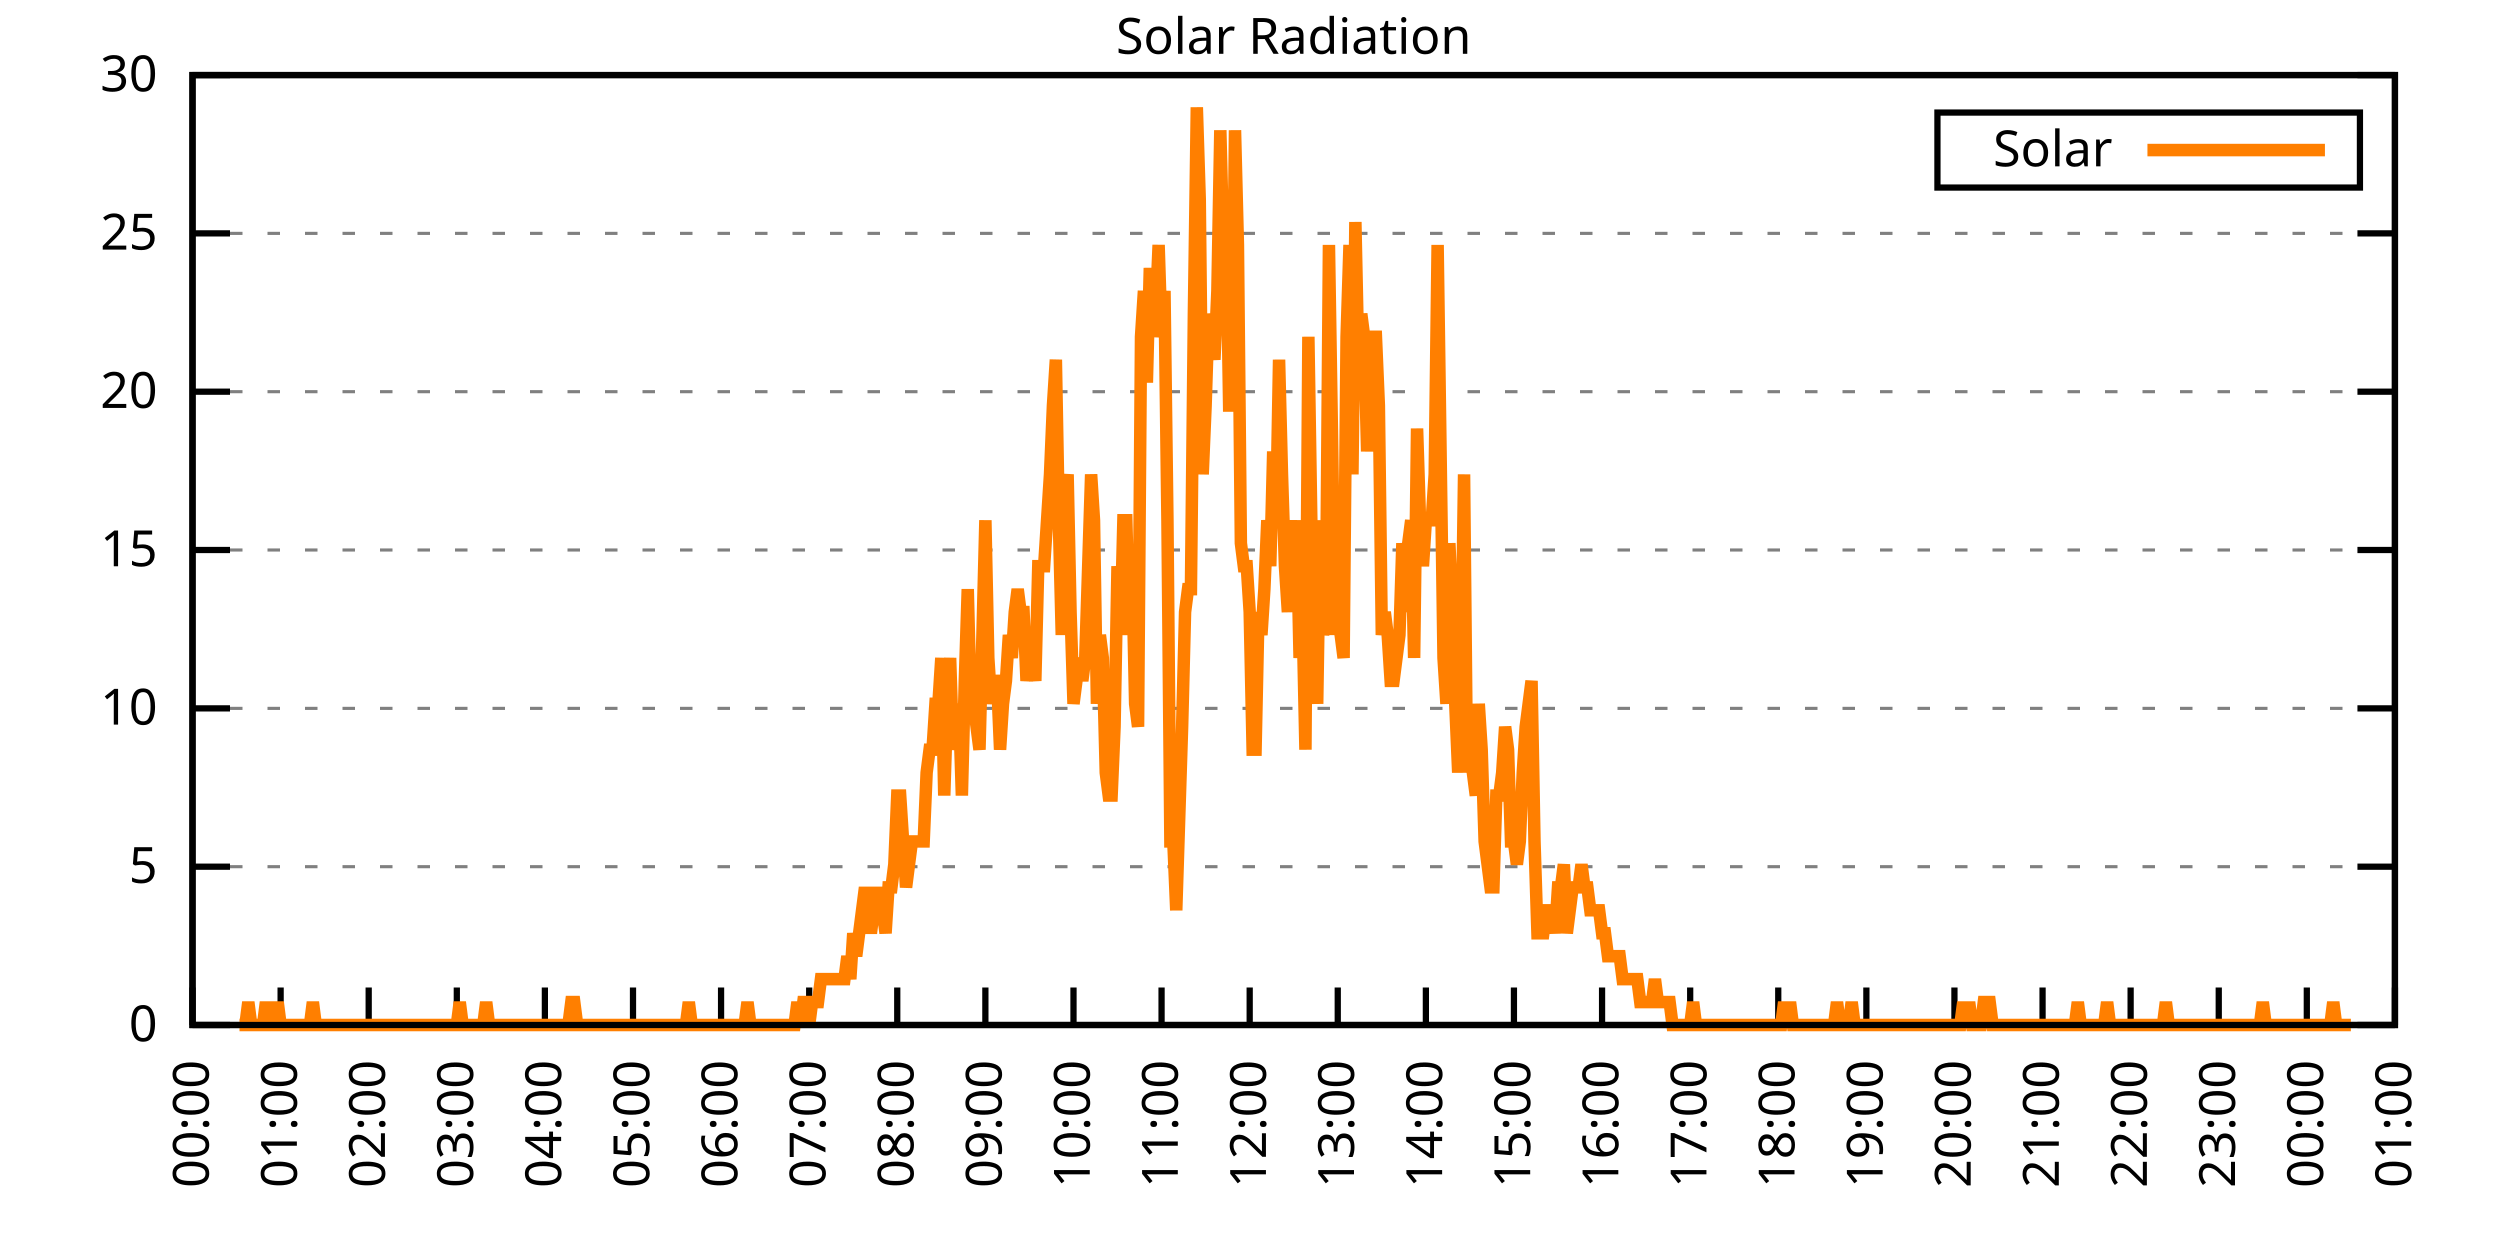
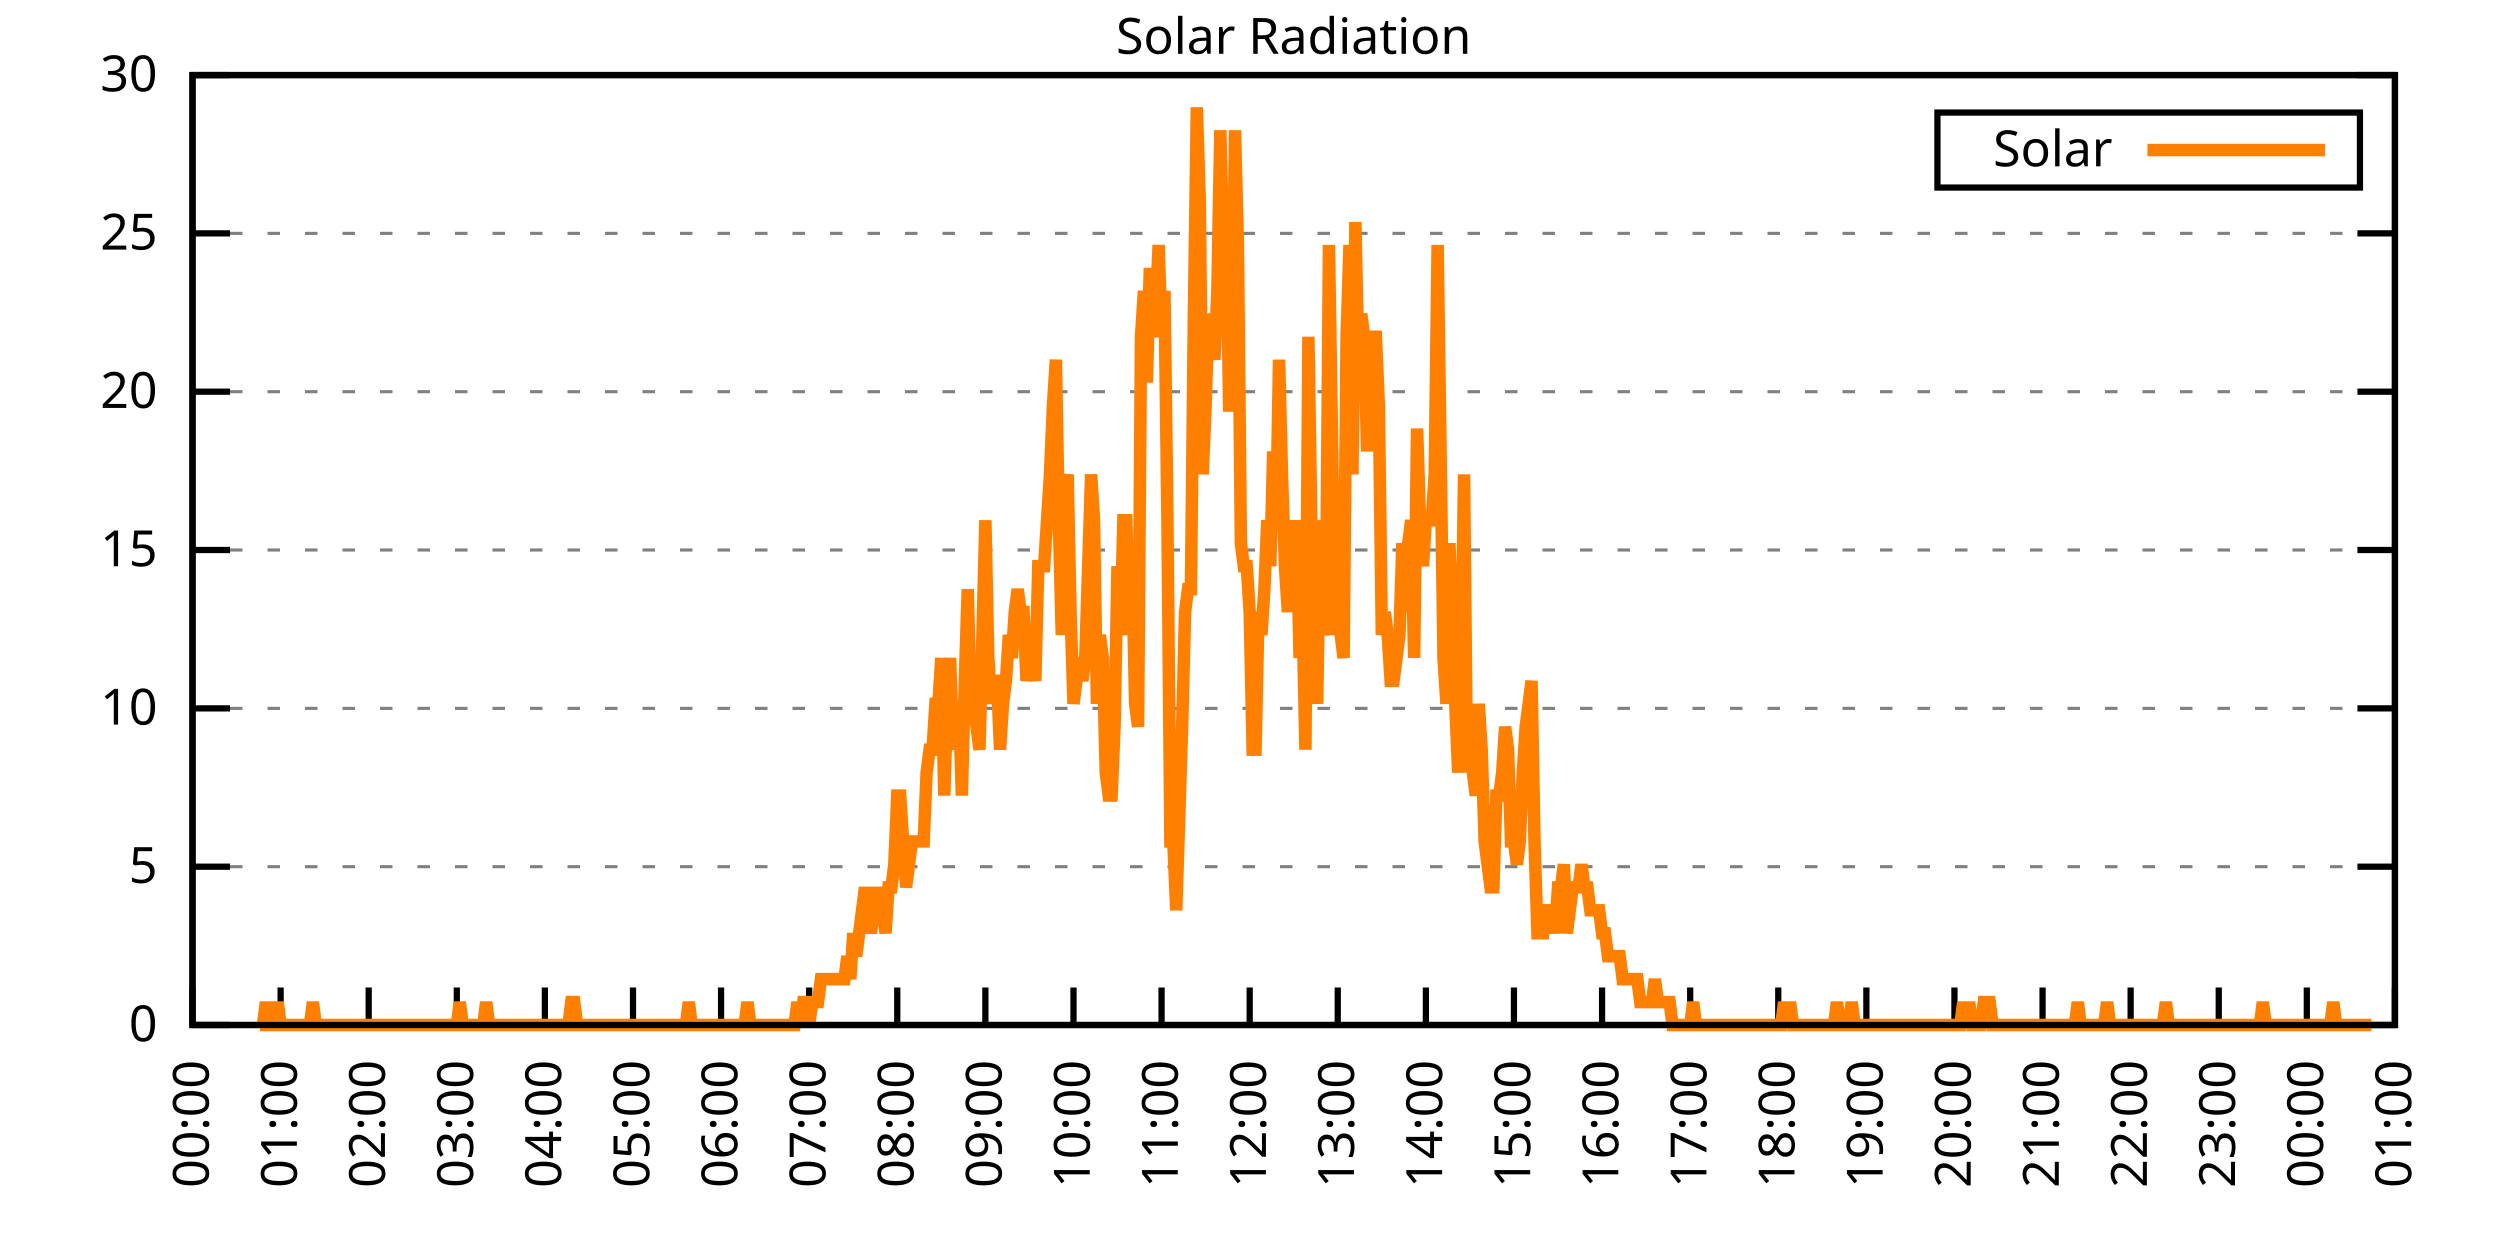
<svg xmlns="http://www.w3.org/2000/svg" xmlns:xlink="http://www.w3.org/1999/xlink" width="400" height="200" viewBox="0 0 400 200">
  <g id="gnuplot_canvas">
    <rect x="0" y="0" width="400" height="200" fill="none" />
    <defs>
      <circle id="gpDot" r="0.5" stroke-width="0.5" stroke="currentColor" />
      <path id="gpPt0" stroke-width="0.333" stroke="currentColor" d="M-1,0 h2 M0,-1 v2" />
      <path id="gpPt1" stroke-width="0.333" stroke="currentColor" d="M-1,-1 L1,1 M1,-1 L-1,1" />
      <path id="gpPt2" stroke-width="0.333" stroke="currentColor" d="M-1,0 L1,0 M0,-1 L0,1 M-1,-1 L1,1 M-1,1 L1,-1" />
      <rect id="gpPt3" stroke-width="0.333" stroke="currentColor" x="-1" y="-1" width="2" height="2" />
      <rect id="gpPt4" stroke-width="0.333" stroke="currentColor" fill="currentColor" x="-1" y="-1" width="2" height="2" />
      <circle id="gpPt5" stroke-width="0.333" stroke="currentColor" cx="0" cy="0" r="1" />
      <use xlink:href="#gpPt5" id="gpPt6" fill="currentColor" stroke="none" />
      <path id="gpPt7" stroke-width="0.333" stroke="currentColor" d="M0,-1.33 L-1.33,0.67 L1.33,0.67 z" />
      <use xlink:href="#gpPt7" id="gpPt8" fill="currentColor" stroke="none" />
      <use xlink:href="#gpPt7" id="gpPt9" stroke="currentColor" transform="rotate(180)" />
      <use xlink:href="#gpPt9" id="gpPt10" fill="currentColor" stroke="none" />
      <use xlink:href="#gpPt3" id="gpPt11" stroke="currentColor" transform="rotate(45)" />
      <use xlink:href="#gpPt11" id="gpPt12" fill="currentColor" stroke="none" />
      <path id="gpPt13" stroke-width="0.333" stroke="currentColor" d="M0,1.330 L1.265,0.411 L0.782,-1.067 L-0.782,-1.076 L-1.265,0.411 z" />
      <use xlink:href="#gpPt13" id="gpPt14" fill="currentColor" stroke="none" />
      <filter id="textbox" filterUnits="objectBoundingBox" x="0" y="0" height="1" width="1">
        <feFlood flood-color="white" flood-opacity="1" result="bgnd" />
        <feComposite in="SourceGraphic" in2="bgnd" operator="atop" />
      </filter>
      <filter id="greybox" filterUnits="objectBoundingBox" x="0" y="0" height="1" width="1">
        <feFlood flood-color="lightgrey" flood-opacity="1" result="grey" />
        <feComposite in="SourceGraphic" in2="grey" operator="atop" />
      </filter>
    </defs>
    <g fill="none" color="white" stroke="currentColor" stroke-width="1.00" stroke-linecap="butt" stroke-linejoin="miter">
</g>
    <g fill="none" color="black" stroke="currentColor" stroke-width="1.00" stroke-linecap="butt" stroke-linejoin="miter">
      <g stroke="none" shape-rendering="crispEdges">
        <polygon fill="rgb(255, 255, 255)" points="30.80,164.00 383.18,164.00 383.18,12.02 30.80,12.02 " />
      </g>
    </g>
    <g fill="none" color="black" stroke="currentColor" stroke-width="1.00" stroke-linecap="butt" stroke-linejoin="miter">
</g>
    <g fill="none" color="black" stroke="black" stroke-width="0.50" stroke-linecap="butt" stroke-linejoin="miter">
</g>
    <g fill="none" color="gray" stroke="currentColor" stroke-width="0.50" stroke-linecap="butt" stroke-linejoin="miter">
      <path stroke="gray" stroke-dasharray="2,4" class="gridline" d="M30.80,164.00 L383.19,164.00  " />
    </g>
    <g fill="none" color="gray" stroke="gray" stroke-width="1.00" stroke-linecap="butt" stroke-linejoin="miter">
</g>
    <g fill="none" color="black" stroke="currentColor" stroke-width="1.00" stroke-linecap="butt" stroke-linejoin="miter">
      <path stroke="black" d="M30.80,164.00 L36.80,164.00 M383.19,164.00 L377.19,164.00  " />
      <g transform="translate(25.20,166.60)" stroke="none" fill="black" font-family="Sans" font-size="8.00" text-anchor="end">
        <text>
          <tspan font-family="Sans"> 0</tspan>
        </text>
      </g>
    </g>
    <g fill="none" color="black" stroke="currentColor" stroke-width="1.00" stroke-linecap="butt" stroke-linejoin="miter">
</g>
    <g fill="none" color="black" stroke="black" stroke-width="0.50" stroke-linecap="butt" stroke-linejoin="miter">
</g>
    <g fill="none" color="gray" stroke="currentColor" stroke-width="0.50" stroke-linecap="butt" stroke-linejoin="miter">
      <path stroke="gray" stroke-dasharray="2,4" class="gridline" d="M30.80,138.67 L383.19,138.67  " />
    </g>
    <g fill="none" color="gray" stroke="gray" stroke-width="1.00" stroke-linecap="butt" stroke-linejoin="miter">
</g>
    <g fill="none" color="black" stroke="currentColor" stroke-width="1.00" stroke-linecap="butt" stroke-linejoin="miter">
      <path stroke="black" d="M30.80,138.67 L36.80,138.67 M383.19,138.67 L377.19,138.67  " />
      <g transform="translate(25.20,141.27)" stroke="none" fill="black" font-family="Sans" font-size="8.00" text-anchor="end">
        <text>
          <tspan font-family="Sans"> 5</tspan>
        </text>
      </g>
    </g>
    <g fill="none" color="black" stroke="currentColor" stroke-width="1.00" stroke-linecap="butt" stroke-linejoin="miter">
</g>
    <g fill="none" color="black" stroke="black" stroke-width="0.50" stroke-linecap="butt" stroke-linejoin="miter">
</g>
    <g fill="none" color="gray" stroke="currentColor" stroke-width="0.50" stroke-linecap="butt" stroke-linejoin="miter">
      <path stroke="gray" stroke-dasharray="2,4" class="gridline" d="M30.80,113.34 L383.19,113.34  " />
    </g>
    <g fill="none" color="gray" stroke="gray" stroke-width="1.00" stroke-linecap="butt" stroke-linejoin="miter">
</g>
    <g fill="none" color="black" stroke="currentColor" stroke-width="1.00" stroke-linecap="butt" stroke-linejoin="miter">
      <path stroke="black" d="M30.80,113.34 L36.80,113.34 M383.19,113.34 L377.19,113.34  " />
      <g transform="translate(25.20,115.94)" stroke="none" fill="black" font-family="Sans" font-size="8.00" text-anchor="end">
        <text>
          <tspan font-family="Sans"> 10</tspan>
        </text>
      </g>
    </g>
    <g fill="none" color="black" stroke="currentColor" stroke-width="1.00" stroke-linecap="butt" stroke-linejoin="miter">
</g>
    <g fill="none" color="black" stroke="black" stroke-width="0.50" stroke-linecap="butt" stroke-linejoin="miter">
</g>
    <g fill="none" color="gray" stroke="currentColor" stroke-width="0.50" stroke-linecap="butt" stroke-linejoin="miter">
      <path stroke="gray" stroke-dasharray="2,4" class="gridline" d="M30.80,88.00 L383.19,88.00  " />
    </g>
    <g fill="none" color="gray" stroke="gray" stroke-width="1.00" stroke-linecap="butt" stroke-linejoin="miter">
</g>
    <g fill="none" color="black" stroke="currentColor" stroke-width="1.00" stroke-linecap="butt" stroke-linejoin="miter">
      <path stroke="black" d="M30.80,88.00 L36.80,88.00 M383.19,88.00 L377.19,88.00  " />
      <g transform="translate(25.20,90.60)" stroke="none" fill="black" font-family="Sans" font-size="8.00" text-anchor="end">
        <text>
          <tspan font-family="Sans"> 15</tspan>
        </text>
      </g>
    </g>
    <g fill="none" color="black" stroke="currentColor" stroke-width="1.00" stroke-linecap="butt" stroke-linejoin="miter">
</g>
    <g fill="none" color="black" stroke="black" stroke-width="0.50" stroke-linecap="butt" stroke-linejoin="miter">
</g>
    <g fill="none" color="gray" stroke="currentColor" stroke-width="0.50" stroke-linecap="butt" stroke-linejoin="miter">
      <path stroke="gray" stroke-dasharray="2,4" class="gridline" d="M30.80,62.67 L383.19,62.67  " />
    </g>
    <g fill="none" color="gray" stroke="gray" stroke-width="1.00" stroke-linecap="butt" stroke-linejoin="miter">
</g>
    <g fill="none" color="black" stroke="currentColor" stroke-width="1.00" stroke-linecap="butt" stroke-linejoin="miter">
      <path stroke="black" d="M30.80,62.67 L36.80,62.67 M383.19,62.67 L377.19,62.67  " />
      <g transform="translate(25.20,65.27)" stroke="none" fill="black" font-family="Sans" font-size="8.00" text-anchor="end">
        <text>
          <tspan font-family="Sans"> 20</tspan>
        </text>
      </g>
    </g>
    <g fill="none" color="black" stroke="currentColor" stroke-width="1.00" stroke-linecap="butt" stroke-linejoin="miter">
</g>
    <g fill="none" color="black" stroke="black" stroke-width="0.50" stroke-linecap="butt" stroke-linejoin="miter">
</g>
    <g fill="none" color="gray" stroke="currentColor" stroke-width="0.50" stroke-linecap="butt" stroke-linejoin="miter">
      <path stroke="gray" stroke-dasharray="2,4" class="gridline" d="M30.80,37.34 L383.19,37.34  " />
    </g>
    <g fill="none" color="gray" stroke="gray" stroke-width="1.00" stroke-linecap="butt" stroke-linejoin="miter">
</g>
    <g fill="none" color="black" stroke="currentColor" stroke-width="1.00" stroke-linecap="butt" stroke-linejoin="miter">
      <path stroke="black" d="M30.80,37.34 L36.80,37.34 M383.19,37.34 L377.19,37.34  " />
      <g transform="translate(25.20,39.94)" stroke="none" fill="black" font-family="Sans" font-size="8.00" text-anchor="end">
        <text>
          <tspan font-family="Sans"> 25</tspan>
        </text>
      </g>
    </g>
    <g fill="none" color="black" stroke="currentColor" stroke-width="1.00" stroke-linecap="butt" stroke-linejoin="miter">
</g>
    <g fill="none" color="black" stroke="black" stroke-width="0.50" stroke-linecap="butt" stroke-linejoin="miter">
</g>
    <g fill="none" color="gray" stroke="currentColor" stroke-width="0.50" stroke-linecap="butt" stroke-linejoin="miter">
      <path stroke="gray" stroke-dasharray="2,4" class="gridline" d="M30.80,12.01 L383.19,12.01  " />
    </g>
    <g fill="none" color="gray" stroke="gray" stroke-width="1.00" stroke-linecap="butt" stroke-linejoin="miter">
</g>
    <g fill="none" color="black" stroke="currentColor" stroke-width="1.00" stroke-linecap="butt" stroke-linejoin="miter">
      <path stroke="black" d="M30.80,12.01 L36.80,12.01 M383.19,12.01 L377.19,12.01  " />
      <g transform="translate(25.20,14.61)" stroke="none" fill="black" font-family="Sans" font-size="8.00" text-anchor="end">
        <text>
          <tspan font-family="Sans"> 30</tspan>
        </text>
      </g>
    </g>
    <g fill="none" color="black" stroke="currentColor" stroke-width="1.00" stroke-linecap="butt" stroke-linejoin="miter">
      <path stroke="black" d="M30.80,164.00 L30.80,158.00  " />
      <g transform="translate(33.40,169.60) rotate(270.00)" stroke="none" fill="black" font-family="Sans" font-size="8.00" text-anchor="end">
        <text>
          <tspan font-family="Sans">00:00</tspan>
        </text>
      </g>
    </g>
    <g fill="none" color="black" stroke="currentColor" stroke-width="1.00" stroke-linecap="butt" stroke-linejoin="miter">
      <path stroke="black" d="M44.90,164.00 L44.90,158.00  " />
      <g transform="translate(47.50,169.60) rotate(270.00)" stroke="none" fill="black" font-family="Sans" font-size="8.00" text-anchor="end">
        <text>
          <tspan font-family="Sans">01:00</tspan>
        </text>
      </g>
    </g>
    <g fill="none" color="black" stroke="currentColor" stroke-width="1.00" stroke-linecap="butt" stroke-linejoin="miter">
      <path stroke="black" d="M58.99,164.00 L58.99,158.00  " />
      <g transform="translate(61.59,169.60) rotate(270.00)" stroke="none" fill="black" font-family="Sans" font-size="8.00" text-anchor="end">
        <text>
          <tspan font-family="Sans">02:00</tspan>
        </text>
      </g>
    </g>
    <g fill="none" color="black" stroke="currentColor" stroke-width="1.00" stroke-linecap="butt" stroke-linejoin="miter">
      <path stroke="black" d="M73.09,164.00 L73.09,158.00  " />
      <g transform="translate(75.69,169.60) rotate(270.00)" stroke="none" fill="black" font-family="Sans" font-size="8.00" text-anchor="end">
        <text>
          <tspan font-family="Sans">03:00</tspan>
        </text>
      </g>
    </g>
    <g fill="none" color="black" stroke="currentColor" stroke-width="1.00" stroke-linecap="butt" stroke-linejoin="miter">
      <path stroke="black" d="M87.18,164.00 L87.18,158.00  " />
      <g transform="translate(89.78,169.60) rotate(270.00)" stroke="none" fill="black" font-family="Sans" font-size="8.00" text-anchor="end">
        <text>
          <tspan font-family="Sans">04:00</tspan>
        </text>
      </g>
    </g>
    <g fill="none" color="black" stroke="currentColor" stroke-width="1.00" stroke-linecap="butt" stroke-linejoin="miter">
      <path stroke="black" d="M101.28,164.00 L101.28,158.00  " />
      <g transform="translate(103.88,169.60) rotate(270.00)" stroke="none" fill="black" font-family="Sans" font-size="8.00" text-anchor="end">
        <text>
          <tspan font-family="Sans">05:00</tspan>
        </text>
      </g>
    </g>
    <g fill="none" color="black" stroke="currentColor" stroke-width="1.00" stroke-linecap="butt" stroke-linejoin="miter">
      <path stroke="black" d="M115.37,164.00 L115.37,158.00  " />
      <g transform="translate(117.97,169.60) rotate(270.00)" stroke="none" fill="black" font-family="Sans" font-size="8.00" text-anchor="end">
        <text>
          <tspan font-family="Sans">06:00</tspan>
        </text>
      </g>
    </g>
    <g fill="none" color="black" stroke="currentColor" stroke-width="1.00" stroke-linecap="butt" stroke-linejoin="miter">
      <path stroke="black" d="M129.47,164.00 L129.47,158.00  " />
      <g transform="translate(132.07,169.60) rotate(270.00)" stroke="none" fill="black" font-family="Sans" font-size="8.00" text-anchor="end">
        <text>
          <tspan font-family="Sans">07:00</tspan>
        </text>
      </g>
    </g>
    <g fill="none" color="black" stroke="currentColor" stroke-width="1.00" stroke-linecap="butt" stroke-linejoin="miter">
      <path stroke="black" d="M143.56,164.00 L143.56,158.00  " />
      <g transform="translate(146.16,169.60) rotate(270.00)" stroke="none" fill="black" font-family="Sans" font-size="8.00" text-anchor="end">
        <text>
          <tspan font-family="Sans">08:00</tspan>
        </text>
      </g>
    </g>
    <g fill="none" color="black" stroke="currentColor" stroke-width="1.00" stroke-linecap="butt" stroke-linejoin="miter">
      <path stroke="black" d="M157.66,164.00 L157.66,158.00  " />
      <g transform="translate(160.26,169.60) rotate(270.00)" stroke="none" fill="black" font-family="Sans" font-size="8.00" text-anchor="end">
        <text>
          <tspan font-family="Sans">09:00</tspan>
        </text>
      </g>
    </g>
    <g fill="none" color="black" stroke="currentColor" stroke-width="1.00" stroke-linecap="butt" stroke-linejoin="miter">
      <path stroke="black" d="M171.76,164.00 L171.76,158.00  " />
      <g transform="translate(174.36,169.60) rotate(270.00)" stroke="none" fill="black" font-family="Sans" font-size="8.00" text-anchor="end">
        <text>
          <tspan font-family="Sans">10:00</tspan>
        </text>
      </g>
    </g>
    <g fill="none" color="black" stroke="currentColor" stroke-width="1.00" stroke-linecap="butt" stroke-linejoin="miter">
      <path stroke="black" d="M185.85,164.00 L185.85,158.00  " />
      <g transform="translate(188.45,169.60) rotate(270.00)" stroke="none" fill="black" font-family="Sans" font-size="8.00" text-anchor="end">
        <text>
          <tspan font-family="Sans">11:00</tspan>
        </text>
      </g>
    </g>
    <g fill="none" color="black" stroke="currentColor" stroke-width="1.00" stroke-linecap="butt" stroke-linejoin="miter">
      <path stroke="black" d="M199.95,164.00 L199.95,158.00  " />
      <g transform="translate(202.55,169.60) rotate(270.00)" stroke="none" fill="black" font-family="Sans" font-size="8.00" text-anchor="end">
        <text>
          <tspan font-family="Sans">12:00</tspan>
        </text>
      </g>
    </g>
    <g fill="none" color="black" stroke="currentColor" stroke-width="1.00" stroke-linecap="butt" stroke-linejoin="miter">
      <path stroke="black" d="M214.04,164.00 L214.04,158.00  " />
      <g transform="translate(216.64,169.60) rotate(270.00)" stroke="none" fill="black" font-family="Sans" font-size="8.00" text-anchor="end">
        <text>
          <tspan font-family="Sans">13:00</tspan>
        </text>
      </g>
    </g>
    <g fill="none" color="black" stroke="currentColor" stroke-width="1.00" stroke-linecap="butt" stroke-linejoin="miter">
      <path stroke="black" d="M228.14,164.00 L228.14,158.00  " />
      <g transform="translate(230.74,169.60) rotate(270.00)" stroke="none" fill="black" font-family="Sans" font-size="8.00" text-anchor="end">
        <text>
          <tspan font-family="Sans">14:00</tspan>
        </text>
      </g>
    </g>
    <g fill="none" color="black" stroke="currentColor" stroke-width="1.00" stroke-linecap="butt" stroke-linejoin="miter">
      <path stroke="black" d="M242.23,164.00 L242.23,158.00  " />
      <g transform="translate(244.83,169.60) rotate(270.00)" stroke="none" fill="black" font-family="Sans" font-size="8.00" text-anchor="end">
        <text>
          <tspan font-family="Sans">15:00</tspan>
        </text>
      </g>
    </g>
    <g fill="none" color="black" stroke="currentColor" stroke-width="1.00" stroke-linecap="butt" stroke-linejoin="miter">
      <path stroke="black" d="M256.33,164.00 L256.33,158.00  " />
      <g transform="translate(258.93,169.60) rotate(270.00)" stroke="none" fill="black" font-family="Sans" font-size="8.00" text-anchor="end">
        <text>
          <tspan font-family="Sans">16:00</tspan>
        </text>
      </g>
    </g>
    <g fill="none" color="black" stroke="currentColor" stroke-width="1.00" stroke-linecap="butt" stroke-linejoin="miter">
      <path stroke="black" d="M270.43,164.00 L270.43,158.00  " />
      <g transform="translate(273.03,169.60) rotate(270.00)" stroke="none" fill="black" font-family="Sans" font-size="8.00" text-anchor="end">
        <text>
          <tspan font-family="Sans">17:00</tspan>
        </text>
      </g>
    </g>
    <g fill="none" color="black" stroke="currentColor" stroke-width="1.00" stroke-linecap="butt" stroke-linejoin="miter">
      <path stroke="black" d="M284.52,164.00 L284.52,158.00  " />
      <g transform="translate(287.12,169.60) rotate(270.00)" stroke="none" fill="black" font-family="Sans" font-size="8.00" text-anchor="end">
        <text>
          <tspan font-family="Sans">18:00</tspan>
        </text>
      </g>
    </g>
    <g fill="none" color="black" stroke="currentColor" stroke-width="1.00" stroke-linecap="butt" stroke-linejoin="miter">
      <path stroke="black" d="M298.62,164.00 L298.62,158.00  " />
      <g transform="translate(301.22,169.60) rotate(270.00)" stroke="none" fill="black" font-family="Sans" font-size="8.00" text-anchor="end">
        <text>
          <tspan font-family="Sans">19:00</tspan>
        </text>
      </g>
    </g>
    <g fill="none" color="black" stroke="currentColor" stroke-width="1.00" stroke-linecap="butt" stroke-linejoin="miter">
      <path stroke="black" d="M312.71,164.00 L312.71,158.00  " />
      <g transform="translate(315.31,169.60) rotate(270.00)" stroke="none" fill="black" font-family="Sans" font-size="8.00" text-anchor="end">
        <text>
          <tspan font-family="Sans">20:00</tspan>
        </text>
      </g>
    </g>
    <g fill="none" color="black" stroke="currentColor" stroke-width="1.00" stroke-linecap="butt" stroke-linejoin="miter">
      <path stroke="black" d="M326.81,164.00 L326.81,158.00  " />
      <g transform="translate(329.41,169.60) rotate(270.00)" stroke="none" fill="black" font-family="Sans" font-size="8.00" text-anchor="end">
        <text>
          <tspan font-family="Sans">21:00</tspan>
        </text>
      </g>
    </g>
    <g fill="none" color="black" stroke="currentColor" stroke-width="1.00" stroke-linecap="butt" stroke-linejoin="miter">
      <path stroke="black" d="M340.90,164.00 L340.90,158.00  " />
      <g transform="translate(343.50,169.60) rotate(270.00)" stroke="none" fill="black" font-family="Sans" font-size="8.00" text-anchor="end">
        <text>
          <tspan font-family="Sans">22:00</tspan>
        </text>
      </g>
    </g>
    <g fill="none" color="black" stroke="currentColor" stroke-width="1.00" stroke-linecap="butt" stroke-linejoin="miter">
      <path stroke="black" d="M355.00,164.00 L355.00,158.00  " />
      <g transform="translate(357.60,169.60) rotate(270.00)" stroke="none" fill="black" font-family="Sans" font-size="8.00" text-anchor="end">
        <text>
          <tspan font-family="Sans">23:00</tspan>
        </text>
      </g>
    </g>
    <g fill="none" color="black" stroke="currentColor" stroke-width="1.00" stroke-linecap="butt" stroke-linejoin="miter">
      <path stroke="black" d="M369.09,164.00 L369.09,158.00  " />
      <g transform="translate(371.69,169.60) rotate(270.00)" stroke="none" fill="black" font-family="Sans" font-size="8.00" text-anchor="end">
        <text>
          <tspan font-family="Sans">00:00</tspan>
        </text>
      </g>
    </g>
    <g fill="none" color="black" stroke="currentColor" stroke-width="1.00" stroke-linecap="butt" stroke-linejoin="miter">
      <path stroke="black" d="M383.19,164.00 L383.19,158.00  " />
      <g transform="translate(385.79,169.60) rotate(270.00)" stroke="none" fill="black" font-family="Sans" font-size="8.00" text-anchor="end">
        <text>
          <tspan font-family="Sans">01:00</tspan>
        </text>
      </g>
    </g>
    <g fill="none" color="black" stroke="currentColor" stroke-width="1.00" stroke-linecap="butt" stroke-linejoin="miter">
</g>
    <g fill="none" color="black" stroke="currentColor" stroke-width="1.00" stroke-linecap="butt" stroke-linejoin="miter">
      <path stroke="black" d="M30.80,12.01 L30.80,164.00 L383.19,164.00 L383.19,12.01 L30.80,12.01 Z  " />
    </g>
    <g fill="none" color="black" stroke="currentColor" stroke-width="1.00" stroke-linecap="butt" stroke-linejoin="miter">
</g>
    <g fill="none" color="black" stroke="currentColor" stroke-width="1.00" stroke-linecap="butt" stroke-linejoin="miter">
      <path stroke="black" d="M309.99,30.01 L309.99,18.01 L377.59,18.01 L377.59,30.01 L309.99,30.01 Z  " />
    </g>
    <g id="Solar_Radiation_plot_1">
      <g fill="none" color="white" stroke="black" stroke-width="2.00" stroke-linecap="butt" stroke-linejoin="miter">
</g>
      <g fill="none" color="black" stroke="currentColor" stroke-width="2.00" stroke-linecap="butt" stroke-linejoin="miter">
        <g transform="translate(337.99,26.61)" stroke="none" fill="black" font-family="Sans" font-size="8.00" text-anchor="end">
          <text>
            <tspan font-family="Sans">Solar</tspan>
          </text>
        </g>
      </g>
      <g fill="none" color="black" stroke="currentColor" stroke-width="2.00" stroke-linecap="butt" stroke-linejoin="miter">
-         <path stroke="rgb(255, 127,   0)" d="M343.59,24.01 L371.99,24.01 M38.32,164.00 L38.79,164.00 L39.26,164.00 L39.73,160.33 L40.20,164.00 L40.67,164.00   L41.14,164.00 L41.61,164.00 L42.08,164.00 L42.55,160.33 L43.02,164.00 L43.49,164.00 L43.96,164.00 L44.43,160.33   L44.90,164.00 L45.37,164.00 L45.84,164.00 L46.31,164.00 L46.78,164.00 L47.24,164.00 L47.71,164.00 L48.18,164.00   L48.65,164.00 L49.12,164.00 L49.59,164.00 L50.06,160.33 L50.53,164.00 L51.00,164.00 L51.47,164.00 L51.94,164.00   L52.41,164.00 L52.88,164.00 L53.35,164.00 L53.82,164.00 L54.29,164.00 L54.76,164.00 L55.23,164.00 L55.70,164.00   L56.17,164.00 L56.64,164.00 L57.11,164.00 L57.58,164.00 L58.05,164.00 L58.52,164.00 L58.99,164.00 L59.46,164.00   L59.93,164.00 L60.40,164.00 L60.87,164.00 L61.34,164.00 L61.81,164.00 L62.28,164.00 L62.75,164.00 L63.22,164.00   L63.69,164.00 L64.16,164.00 L64.63,164.00 L65.10,164.00 L65.57,164.00 L66.04,164.00 L66.51,164.00 L66.98,164.00   L67.45,164.00 L67.92,164.00 L68.39,164.00 L68.86,164.00 L69.33,164.00 L69.80,164.00 L70.27,164.00 L70.74,164.00   L71.21,164.00 L71.68,164.00 L72.15,164.00 L72.62,164.00 L73.09,164.00 L73.56,160.33 L74.03,164.00 L74.50,164.00   L74.97,164.00 L75.44,164.00 L75.91,164.00 L76.38,164.00 L76.85,164.00 L77.32,164.00 L77.79,160.33 L78.26,164.00   L78.73,164.00 L79.19,164.00 L79.66,164.00 L80.13,164.00 L80.60,164.00 L81.07,164.00 L81.54,164.00 L82.01,164.00   L82.48,164.00 L82.95,164.00 L83.42,164.00 L83.89,164.00 L84.36,164.00 L84.83,164.00 L85.30,164.00 L85.77,164.00   L86.24,164.00 L86.71,164.00 L87.18,164.00 L87.65,164.00 L88.12,164.00 L88.59,164.00 L89.06,164.00 L89.53,164.00   L90.00,164.00 L90.47,164.00 L90.94,164.00 L91.41,160.33 L91.88,160.33 L92.35,164.00 L92.82,164.00 L93.29,164.00   L93.76,164.00 L94.23,164.00 L94.70,164.00 L95.17,164.00 L95.64,164.00 L96.11,164.00 L96.58,164.00 L97.05,164.00   L97.52,164.00 L97.99,164.00 L98.46,164.00 L98.93,164.00 L99.40,164.00 L99.87,164.00 L100.34,164.00 L100.81,164.00   L101.28,164.00 L101.75,164.00 L102.22,164.00 L102.69,164.00 L103.16,164.00 L103.63,164.00 L104.10,164.00 L104.57,164.00   L105.04,164.00 L105.51,164.00 L105.98,164.00 L106.45,164.00 L106.92,164.00 L107.39,164.00 L107.86,164.00 L108.33,164.00   L108.80,164.00 L109.27,164.00 L109.74,164.00 L110.21,160.33 L110.68,164.00 L111.14,164.00 L111.61,164.00 L112.08,164.00   L112.55,164.00 L113.02,164.00 L113.49,164.00 L113.96,164.00 L114.43,164.00 L114.90,164.00 L115.37,164.00 L115.84,164.00   L116.31,164.00 L116.78,164.00 L117.25,164.00 L117.72,164.00 L118.19,164.00 L118.66,164.00 L119.13,164.00 L119.60,160.33   L120.07,164.00 L120.54,164.00 L121.01,164.00 L121.48,164.00 L121.95,164.00 L122.42,164.00 L122.89,164.00 L123.36,164.00   L123.83,164.00 L124.30,164.00 L124.77,164.00 L125.24,164.00 L125.71,164.00 L126.18,164.00 L126.65,164.00 L127.12,164.00   L127.59,160.33 L128.06,164.00 L128.53,160.33 L129.00,160.33 L129.47,164.00 L129.94,160.33 L130.41,160.33 L130.88,160.33   L131.35,156.66 L131.82,156.66 L132.29,156.66 L132.76,156.66 L133.23,156.66 L133.70,156.66 L134.17,156.66 L134.64,156.66   L135.11,156.66 L135.58,152.99 L136.05,156.66 L136.52,149.32 L136.99,152.99 L137.46,149.32 L137.93,145.65 L138.40,141.98   L138.87,145.65 L139.34,149.32 L139.81,145.65 L140.28,141.98 L140.75,145.65 L141.22,145.65 L141.69,149.32 L142.16,141.98   L142.63,141.98 L143.09,138.30 L143.56,127.29 L144.03,127.29 L144.50,134.63 L144.97,141.98 L145.44,138.30 L145.91,134.63   L146.38,134.63 L146.85,134.63 L147.32,134.63 L147.79,134.63 L148.26,123.62 L148.73,119.95 L149.20,119.95 L149.67,112.61   L150.14,112.61 L150.61,105.27 L151.08,127.29 L151.55,112.61 L152.02,105.27 L152.49,119.95 L152.96,116.28 L153.43,112.61   L153.90,127.29 L154.37,108.94 L154.84,94.26 L155.31,112.61 L155.78,112.61 L156.25,116.28 L156.72,119.95 L157.19,101.60   L157.66,83.24 L158.13,105.27 L158.60,112.61 L159.07,108.94 L159.54,108.94 L160.01,119.95 L160.48,112.61 L160.95,108.94   L161.42,101.60 L161.89,105.27 L162.36,97.93 L162.83,94.26 L163.30,97.93 L163.77,97.93 L164.24,108.94 L164.71,105.27   L165.18,105.27 L165.65,108.94 L166.12,90.59 L166.59,90.59 L167.06,90.59 L167.53,83.24 L168.00,75.90 L168.47,64.89   L168.94,57.55 L169.41,83.24 L169.88,101.60 L170.35,79.57 L170.82,75.90 L171.29,97.93 L171.76,112.61 L172.23,108.94   L172.70,105.27 L173.17,108.94 L173.64,105.27 L174.11,90.59 L174.58,75.90 L175.04,83.24 L175.51,112.61 L175.98,101.60   L176.45,105.27 L176.92,123.62 L177.39,127.29 L177.86,127.29 L178.33,116.28 L178.80,90.59 L179.27,101.60 L179.74,83.24   L180.21,83.24 L180.68,101.60 L181.15,90.59 L181.62,112.61 L182.09,116.28 L182.56,53.88 L183.03,46.54 L183.50,61.22   L183.97,42.87 L184.44,53.88 L184.91,50.21 L185.38,39.19 L185.85,53.88 L186.32,46.54 L186.79,83.24 L187.26,134.63   L187.73,134.63 L188.20,145.65 L188.67,130.96 L189.14,116.28 L189.61,97.93 L190.08,94.26 L190.55,94.26 L191.02,50.21   L191.49,17.17 L191.96,31.85 L192.43,75.90 L192.90,64.89 L193.37,50.21 L193.84,53.88 L194.31,57.55 L194.78,46.54   L195.25,20.84 L195.72,39.19 L196.19,35.52 L196.66,64.89 L197.13,64.89 L197.60,20.84 L198.07,39.19 L198.54,86.91   L199.01,90.59 L199.48,90.59 L199.95,97.93 L200.42,119.95 L200.89,119.95 L201.36,97.93 L201.83,101.60 L202.30,94.26   L202.77,83.24 L203.24,90.59 L203.71,72.23 L204.18,83.24 L204.65,57.55 L205.12,75.90 L205.59,90.59 L206.06,97.93   L206.53,83.24 L207.00,94.26 L207.46,83.24 L207.93,105.27 L208.40,97.93 L208.87,119.95 L209.34,53.88 L209.81,83.24   L210.28,101.60 L210.75,112.61 L211.22,83.24 L211.69,101.60 L212.16,97.93 L212.63,39.19 L213.10,68.56 L213.57,101.60   L214.04,90.59 L214.51,101.60 L214.98,105.27 L215.45,53.88 L215.92,39.19 L216.39,75.90 L216.86,35.52 L217.33,57.55   L217.80,50.21 L218.27,53.88 L218.74,72.23 L219.21,61.22 L219.68,53.88 L220.15,53.88 L220.62,64.89 L221.09,101.60   L221.56,97.93 L222.03,101.60 L222.50,108.94 L222.97,108.94 L223.44,105.27 L223.91,101.60 L224.38,86.91 L224.85,97.93   L225.32,86.91 L225.79,83.24 L226.26,105.27 L226.73,68.56 L227.20,83.24 L227.67,90.59 L228.14,83.24 L228.61,83.24   L229.08,83.24 L229.55,75.90 L230.02,39.19 L230.49,72.23 L230.96,105.27 L231.43,112.61 L231.90,86.91 L232.37,97.93   L232.84,112.61 L233.31,123.62 L233.78,108.94 L234.25,75.90 L234.72,123.62 L235.19,116.28 L235.66,123.62 L236.13,127.29   L236.60,112.61 L237.07,119.95 L237.54,134.63 L238.01,138.30 L238.48,141.98 L238.95,141.98 L239.41,127.29 L239.88,127.29   L240.35,123.62 L240.82,116.28 L241.29,119.95 L241.76,134.63 L242.23,134.63 L242.70,138.30 L243.17,134.63 L243.64,123.62   L244.11,116.28 L244.58,112.61 L245.05,108.94 L245.52,134.63 L245.99,149.32 L246.46,149.32 L246.93,149.32 L247.40,145.65   L247.87,145.65 L248.34,145.65 L248.81,149.32 L249.28,141.98 L249.75,141.98 L250.22,138.30 L250.69,149.32 L251.16,145.65   L251.63,141.98 L252.10,141.98 L252.57,141.98 L253.04,138.30 L253.51,141.98 L253.98,141.98 L254.45,145.65 L254.92,145.65   L255.39,145.65 L255.86,145.65 L256.33,149.32 L256.80,149.32 L257.27,152.99 L257.74,152.99 L258.21,152.99 L258.68,152.99   L259.15,152.99 L259.62,156.66 L260.09,156.66 L260.56,156.66 L261.03,156.66 L261.50,156.66 L261.97,156.66 L262.44,160.33   L262.91,160.33 L263.38,160.33 L263.85,160.33 L264.32,160.33 L264.79,156.66 L265.26,160.33 L265.73,160.33 L266.20,160.33   L266.67,160.33 L267.14,160.33 L267.61,164.00 L268.08,164.00 L268.55,164.00 L269.02,164.00 L269.49,164.00 L269.96,164.00   L270.43,164.00 L270.90,160.33 L271.36,164.00 L271.83,164.00 L272.30,164.00 L272.77,164.00 L273.24,164.00 L273.71,164.00   L274.18,164.00 L274.65,164.00 L275.12,164.00 L275.59,164.00 L276.06,164.00 L276.53,164.00 L277.00,164.00 L277.47,164.00   L277.94,164.00 L278.41,164.00 L278.88,164.00 L279.35,164.00 L279.82,164.00 L280.29,164.00 L280.76,164.00 L281.23,164.00   L281.70,164.00 L282.17,164.00 L282.64,164.00 L283.11,164.00 L283.58,164.00 L284.05,164.00 L284.52,164.00 L284.99,164.00   L285.46,160.33 L285.93,164.00 L286.40,160.33 L286.87,164.00 L287.34,164.00 L287.81,164.00 L288.28,164.00 L288.75,164.00   L289.22,164.00 L289.69,164.00 L290.16,164.00 L290.63,164.00 L291.10,164.00 L291.57,164.00 L292.04,164.00 L292.51,164.00   L292.98,164.00 L293.45,164.00 L293.92,160.33 L294.39,164.00 L294.86,164.00 L295.33,164.00 L295.80,164.00 L296.27,160.33   L296.74,164.00 L297.21,164.00 L297.68,164.00 L298.15,164.00 L298.62,164.00 L299.09,164.00 L299.56,164.00 L300.03,164.00   L300.50,164.00 L300.97,164.00 L301.44,164.00 L301.91,164.00 L302.38,164.00 L302.85,164.00 L303.31,164.00 L303.78,164.00   L304.25,164.00 L304.72,164.00 L305.19,164.00 L305.66,164.00 L306.13,164.00 L306.60,164.00 L307.07,164.00 L307.54,164.00   L308.01,164.00 L308.48,164.00 L308.95,164.00 L309.42,164.00 L309.89,164.00 L310.36,164.00 L310.83,164.00 L311.30,164.00   L311.77,164.00 L312.24,164.00 L312.71,164.00 L313.18,164.00 L313.65,164.00 L314.12,160.33 L314.59,164.00 L315.06,160.33   L315.53,164.00 L316.00,164.00 L316.47,164.00 L316.94,164.00 L317.41,160.33 L317.88,160.33 L318.35,160.33 L318.82,164.00   L319.29,164.00 L319.76,164.00 L320.23,164.00 L320.70,164.00 L321.17,164.00 L321.64,164.00 L322.11,164.00 L322.58,164.00   L323.05,164.00 L323.52,164.00 L323.99,164.00 L324.46,164.00 L324.93,164.00 L325.40,164.00 L325.87,164.00 L326.34,164.00   L326.81,164.00 L327.28,164.00 L327.75,164.00 L328.22,164.00 L328.69,164.00 L329.16,164.00 L329.63,164.00 L330.10,164.00   L330.57,164.00 L331.04,164.00 L331.51,164.00 L331.98,164.00 L332.45,160.33 L332.92,164.00 L333.39,164.00 L333.86,164.00   L334.33,164.00 L334.80,164.00 L335.26,164.00 L335.73,164.00 L336.20,164.00 L336.67,164.00 L337.14,160.33 L337.61,164.00   L338.08,164.00 L338.55,164.00 L339.02,164.00 L339.49,164.00 L339.96,164.00 L340.43,164.00 L340.90,164.00 L341.37,164.00   L341.84,164.00 L342.31,164.00 L342.78,164.00 L343.25,164.00 L343.72,164.00 L344.19,164.00 L344.66,164.00 L345.13,164.00   L345.60,164.00 L346.07,164.00 L346.54,160.33 L347.01,164.00 L347.48,164.00 L347.95,164.00 L348.42,164.00 L348.89,164.00   L349.36,164.00 L349.83,164.00 L350.30,164.00 L350.77,164.00 L351.24,164.00 L351.71,164.00 L352.18,164.00 L352.65,164.00   L353.12,164.00 L353.59,164.00 L354.06,164.00 L354.53,164.00 L355.00,164.00 L355.47,164.00 L355.94,164.00 L356.41,164.00   L356.88,164.00 L357.35,164.00 L357.82,164.00 L358.29,164.00 L358.76,164.00 L359.23,164.00 L359.70,164.00 L360.17,164.00   L360.64,164.00 L361.11,164.00 L361.58,164.00 L362.05,160.33 L362.52,164.00 L362.99,164.00 L363.46,164.00 L363.93,164.00   L364.40,164.00 L364.87,164.00 L365.34,164.00 L365.81,164.00 L366.28,164.00 L366.75,164.00 L367.21,164.00 L367.68,164.00   L368.15,164.00 L368.62,164.00 L369.09,164.00 L369.56,164.00 L370.03,164.00 L370.50,164.00 L370.97,164.00 L371.44,164.00   L371.91,164.00 L372.38,164.00 L372.85,164.00 L373.32,160.33 L373.79,164.00 L374.26,164.00 L374.73,164.00 L375.20,164.00   L375.67,164.00 L376.14,164.00  " />
+         <path stroke="rgb(255, 127,   0)" d="M343.59,24.01 L371.99,24.01 M41.61,164.00 L42.08,164.00 L42.55,160.33 L43.02,164.00 L43.49,164.00 L43.96,164.00   L44.43,160.33 L44.90,164.00 L45.37,164.00 L45.84,164.00 L46.31,164.00 L46.78,164.00 L47.24,164.00 L47.71,164.00   L48.18,164.00 L48.65,164.00 L49.12,164.00 L49.59,164.00 L50.06,160.33 L50.53,164.00 L51.00,164.00 L51.47,164.00   L51.94,164.00 L52.41,164.00 L52.88,164.00 L53.35,164.00 L53.82,164.00 L54.29,164.00 L54.76,164.00 L55.23,164.00   L55.70,164.00 L56.17,164.00 L56.64,164.00 L57.11,164.00 L57.58,164.00 L58.05,164.00 L58.52,164.00 L58.99,164.00   L59.46,164.00 L59.93,164.00 L60.40,164.00 L60.87,164.00 L61.34,164.00 L61.81,164.00 L62.28,164.00 L62.75,164.00   L63.22,164.00 L63.69,164.00 L64.16,164.00 L64.63,164.00 L65.10,164.00 L65.57,164.00 L66.04,164.00 L66.51,164.00   L66.98,164.00 L67.45,164.00 L67.92,164.00 L68.39,164.00 L68.86,164.00 L69.33,164.00 L69.80,164.00 L70.27,164.00   L70.74,164.00 L71.21,164.00 L71.68,164.00 L72.15,164.00 L72.62,164.00 L73.09,164.00 L73.56,160.33 L74.03,164.00   L74.50,164.00 L74.97,164.00 L75.44,164.00 L75.91,164.00 L76.38,164.00 L76.85,164.00 L77.32,164.00 L77.79,160.33   L78.26,164.00 L78.73,164.00 L79.19,164.00 L79.66,164.00 L80.13,164.00 L80.60,164.00 L81.07,164.00 L81.54,164.00   L82.01,164.00 L82.48,164.00 L82.95,164.00 L83.42,164.00 L83.89,164.00 L84.36,164.00 L84.83,164.00 L85.30,164.00   L85.77,164.00 L86.24,164.00 L86.71,164.00 L87.18,164.00 L87.65,164.00 L88.12,164.00 L88.59,164.00 L89.06,164.00   L89.53,164.00 L90.00,164.00 L90.47,164.00 L90.94,164.00 L91.41,160.33 L91.88,160.33 L92.35,164.00 L92.82,164.00   L93.29,164.00 L93.76,164.00 L94.23,164.00 L94.70,164.00 L95.17,164.00 L95.64,164.00 L96.11,164.00 L96.58,164.00   L97.05,164.00 L97.52,164.00 L97.99,164.00 L98.46,164.00 L98.93,164.00 L99.40,164.00 L99.87,164.00 L100.34,164.00   L100.81,164.00 L101.28,164.00 L101.75,164.00 L102.22,164.00 L102.69,164.00 L103.16,164.00 L103.63,164.00 L104.10,164.00   L104.57,164.00 L105.04,164.00 L105.51,164.00 L105.98,164.00 L106.45,164.00 L106.92,164.00 L107.39,164.00 L107.86,164.00   L108.33,164.00 L108.80,164.00 L109.27,164.00 L109.74,164.00 L110.21,160.33 L110.68,164.00 L111.14,164.00 L111.61,164.00   L112.08,164.00 L112.55,164.00 L113.02,164.00 L113.49,164.00 L113.96,164.00 L114.43,164.00 L114.90,164.00 L115.37,164.00   L115.84,164.00 L116.31,164.00 L116.78,164.00 L117.25,164.00 L117.72,164.00 L118.19,164.00 L118.66,164.00 L119.13,164.00   L119.60,160.33 L120.07,164.00 L120.54,164.00 L121.01,164.00 L121.48,164.00 L121.95,164.00 L122.42,164.00 L122.89,164.00   L123.36,164.00 L123.83,164.00 L124.30,164.00 L124.77,164.00 L125.24,164.00 L125.71,164.00 L126.18,164.00 L126.65,164.00   L127.12,164.00 L127.59,160.33 L128.06,164.00 L128.53,160.33 L129.00,160.33 L129.47,164.00 L129.94,160.33 L130.41,160.33   L130.88,160.33 L131.35,156.66 L131.82,156.66 L132.29,156.66 L132.76,156.66 L133.23,156.66 L133.70,156.66 L134.17,156.66   L134.64,156.66 L135.11,156.66 L135.58,152.99 L136.05,156.66 L136.52,149.32 L136.99,152.99 L137.46,149.32 L137.93,145.65   L138.40,141.98 L138.87,145.65 L139.34,149.32 L139.81,145.65 L140.28,141.98 L140.75,145.65 L141.22,145.65 L141.69,149.32   L142.16,141.98 L142.63,141.98 L143.09,138.30 L143.56,127.29 L144.03,127.29 L144.50,134.63 L144.97,141.98 L145.44,138.30   L145.91,134.63 L146.38,134.63 L146.85,134.63 L147.32,134.63 L147.79,134.63 L148.26,123.62 L148.73,119.95 L149.20,119.95   L149.67,112.61 L150.14,112.61 L150.61,105.27 L151.08,127.29 L151.55,112.61 L152.02,105.27 L152.49,119.95 L152.96,116.28   L153.43,112.61 L153.90,127.29 L154.37,108.94 L154.84,94.26 L155.31,112.61 L155.78,112.61 L156.25,116.28 L156.72,119.95   L157.19,101.60 L157.66,83.24 L158.13,105.27 L158.60,112.61 L159.07,108.94 L159.54,108.94 L160.01,119.95 L160.48,112.61   L160.95,108.94 L161.42,101.60 L161.89,105.27 L162.36,97.93 L162.83,94.26 L163.30,97.93 L163.77,97.93 L164.24,108.94   L164.71,105.27 L165.18,105.27 L165.65,108.94 L166.12,90.59 L166.59,90.59 L167.06,90.59 L167.53,83.24 L168.00,75.90   L168.47,64.89 L168.94,57.55 L169.41,83.24 L169.88,101.60 L170.35,79.57 L170.82,75.90 L171.29,97.93 L171.76,112.61   L172.23,108.94 L172.70,105.27 L173.17,108.94 L173.64,105.27 L174.11,90.59 L174.58,75.90 L175.04,83.24 L175.51,112.61   L175.98,101.60 L176.45,105.27 L176.92,123.62 L177.39,127.29 L177.86,127.29 L178.33,116.28 L178.80,90.59 L179.27,101.60   L179.74,83.24 L180.21,83.24 L180.68,101.60 L181.15,90.59 L181.62,112.61 L182.09,116.28 L182.56,53.88 L183.03,46.54   L183.50,61.22 L183.97,42.87 L184.44,53.88 L184.91,50.21 L185.38,39.19 L185.85,53.88 L186.32,46.54 L186.79,83.24   L187.26,134.63 L187.73,134.63 L188.20,145.65 L188.67,130.96 L189.14,116.28 L189.61,97.93 L190.08,94.26 L190.55,94.26   L191.02,50.21 L191.49,17.17 L191.96,31.85 L192.43,75.90 L192.90,64.89 L193.37,50.21 L193.84,53.88 L194.31,57.55   L194.78,46.54 L195.25,20.84 L195.72,39.19 L196.19,35.52 L196.66,64.89 L197.13,64.89 L197.60,20.84 L198.07,39.19   L198.54,86.91 L199.01,90.59 L199.48,90.59 L199.95,97.93 L200.42,119.95 L200.89,119.95 L201.36,97.93 L201.83,101.60   L202.30,94.26 L202.77,83.24 L203.24,90.59 L203.71,72.23 L204.18,83.24 L204.65,57.55 L205.12,75.90 L205.59,90.59   L206.06,97.93 L206.53,83.24 L207.00,94.26 L207.46,83.24 L207.93,105.27 L208.40,97.93 L208.87,119.95 L209.34,53.88   L209.81,83.24 L210.28,101.60 L210.75,112.61 L211.22,83.24 L211.69,101.60 L212.16,97.93 L212.63,39.19 L213.10,68.56   L213.57,101.60 L214.04,90.59 L214.51,101.60 L214.98,105.27 L215.45,53.88 L215.92,39.19 L216.39,75.90 L216.86,35.52   L217.33,57.55 L217.80,50.21 L218.27,53.88 L218.74,72.23 L219.21,61.22 L219.68,53.88 L220.15,53.88 L220.62,64.89   L221.09,101.60 L221.56,97.93 L222.03,101.60 L222.50,108.94 L222.97,108.94 L223.44,105.27 L223.91,101.60 L224.38,86.91   L224.85,97.93 L225.32,86.91 L225.79,83.24 L226.26,105.27 L226.73,68.56 L227.20,83.24 L227.67,90.59 L228.14,83.24   L228.61,83.24 L229.08,83.24 L229.55,75.90 L230.02,39.19 L230.49,72.23 L230.96,105.27 L231.43,112.61 L231.90,86.91   L232.37,97.93 L232.84,112.61 L233.31,123.62 L233.78,108.94 L234.25,75.90 L234.72,123.62 L235.19,116.28 L235.66,123.62   L236.13,127.29 L236.60,112.61 L237.07,119.95 L237.54,134.63 L238.01,138.30 L238.48,141.98 L238.95,141.98 L239.41,127.29   L239.88,127.29 L240.35,123.62 L240.82,116.28 L241.29,119.95 L241.76,134.63 L242.23,134.63 L242.70,138.30 L243.17,134.63   L243.64,123.62 L244.11,116.28 L244.58,112.61 L245.05,108.94 L245.52,134.63 L245.99,149.32 L246.46,149.32 L246.93,149.32   L247.40,145.65 L247.87,145.65 L248.34,145.65 L248.81,149.32 L249.28,141.98 L249.75,141.98 L250.22,138.30 L250.69,149.32   L251.16,145.65 L251.63,141.98 L252.10,141.98 L252.57,141.98 L253.04,138.30 L253.51,141.98 L253.98,141.98 L254.45,145.65   L254.92,145.65 L255.39,145.65 L255.86,145.65 L256.33,149.32 L256.80,149.32 L257.27,152.99 L257.74,152.99 L258.21,152.99   L258.68,152.99 L259.15,152.99 L259.62,156.66 L260.09,156.66 L260.56,156.66 L261.03,156.66 L261.50,156.66 L261.97,156.66   L262.44,160.33 L262.91,160.33 L263.38,160.33 L263.85,160.33 L264.32,160.33 L264.79,156.66 L265.26,160.33 L265.73,160.33   L266.20,160.33 L266.67,160.33 L267.14,160.33 L267.61,164.00 L268.08,164.00 L268.55,164.00 L269.02,164.00 L269.49,164.00   L269.96,164.00 L270.43,164.00 L270.90,160.33 L271.36,164.00 L271.83,164.00 L272.30,164.00 L272.77,164.00 L273.24,164.00   L273.71,164.00 L274.18,164.00 L274.65,164.00 L275.12,164.00 L275.59,164.00 L276.06,164.00 L276.53,164.00 L277.00,164.00   L277.47,164.00 L277.94,164.00 L278.41,164.00 L278.88,164.00 L279.35,164.00 L279.82,164.00 L280.29,164.00 L280.76,164.00   L281.23,164.00 L281.70,164.00 L282.17,164.00 L282.64,164.00 L283.11,164.00 L283.58,164.00 L284.05,164.00 L284.52,164.00   L284.99,164.00 L285.46,160.33 L285.93,164.00 L286.40,160.33 L286.87,164.00 L287.34,164.00 L287.81,164.00 L288.28,164.00   L288.75,164.00 L289.22,164.00 L289.69,164.00 L290.16,164.00 L290.63,164.00 L291.10,164.00 L291.57,164.00 L292.04,164.00   L292.51,164.00 L292.98,164.00 L293.45,164.00 L293.92,160.33 L294.39,164.00 L294.86,164.00 L295.33,164.00 L295.80,164.00   L296.27,160.33 L296.74,164.00 L297.21,164.00 L297.68,164.00 L298.15,164.00 L298.62,164.00 L299.09,164.00 L299.56,164.00   L300.03,164.00 L300.50,164.00 L300.97,164.00 L301.44,164.00 L301.91,164.00 L302.38,164.00 L302.85,164.00 L303.31,164.00   L303.78,164.00 L304.25,164.00 L304.72,164.00 L305.19,164.00 L305.66,164.00 L306.13,164.00 L306.60,164.00 L307.07,164.00   L307.54,164.00 L308.01,164.00 L308.48,164.00 L308.95,164.00 L309.42,164.00 L309.89,164.00 L310.36,164.00 L310.83,164.00   L311.30,164.00 L311.77,164.00 L312.24,164.00 L312.71,164.00 L313.18,164.00 L313.65,164.00 L314.12,160.33 L314.59,164.00   L315.06,160.33 L315.53,164.00 L316.00,164.00 L316.47,164.00 L316.94,164.00 L317.41,160.33 L317.88,160.33 L318.35,160.33   L318.82,164.00 L319.29,164.00 L319.76,164.00 L320.23,164.00 L320.70,164.00 L321.17,164.00 L321.64,164.00 L322.11,164.00   L322.58,164.00 L323.05,164.00 L323.52,164.00 L323.99,164.00 L324.46,164.00 L324.93,164.00 L325.40,164.00 L325.87,164.00   L326.34,164.00 L326.81,164.00 L327.28,164.00 L327.75,164.00 L328.22,164.00 L328.69,164.00 L329.16,164.00 L329.63,164.00   L330.10,164.00 L330.57,164.00 L331.04,164.00 L331.51,164.00 L331.98,164.00 L332.45,160.33 L332.92,164.00 L333.39,164.00   L333.86,164.00 L334.33,164.00 L334.80,164.00 L335.26,164.00 L335.73,164.00 L336.20,164.00 L336.67,164.00 L337.14,160.33   L337.61,164.00 L338.08,164.00 L338.55,164.00 L339.02,164.00 L339.49,164.00 L339.96,164.00 L340.43,164.00 L340.90,164.00   L341.37,164.00 L341.84,164.00 L342.31,164.00 L342.78,164.00 L343.25,164.00 L343.72,164.00 L344.19,164.00 L344.66,164.00   L345.13,164.00 L345.60,164.00 L346.07,164.00 L346.54,160.33 L347.01,164.00 L347.48,164.00 L347.95,164.00 L348.42,164.00   L348.89,164.00 L349.36,164.00 L349.83,164.00 L350.30,164.00 L350.77,164.00 L351.24,164.00 L351.71,164.00 L352.18,164.00   L352.65,164.00 L353.12,164.00 L353.59,164.00 L354.06,164.00 L354.53,164.00 L355.00,164.00 L355.47,164.00 L355.94,164.00   L356.41,164.00 L356.88,164.00 L357.35,164.00 L357.82,164.00 L358.29,164.00 L358.76,164.00 L359.23,164.00 L359.70,164.00   L360.17,164.00 L360.64,164.00 L361.11,164.00 L361.58,164.00 L362.05,160.33 L362.52,164.00 L362.99,164.00 L363.46,164.00   L363.93,164.00 L364.40,164.00 L364.87,164.00 L365.34,164.00 L365.81,164.00 L366.28,164.00 L366.75,164.00 L367.21,164.00   L367.68,164.00 L368.15,164.00 L368.62,164.00 L369.09,164.00 L369.56,164.00 L370.03,164.00 L370.50,164.00 L370.97,164.00   L371.44,164.00 L371.91,164.00 L372.38,164.00 L372.85,164.00 L373.32,160.33 L373.79,164.00 L374.26,164.00 L374.73,164.00   L375.20,164.00 L375.67,164.00 L376.14,164.00 L376.61,164.00 L377.08,164.00 L377.55,164.00 L378.02,164.00 L378.49,164.00   L378.96,164.00 L379.43,164.00  " />
      </g>
    </g>
    <g fill="none" color="black" stroke="currentColor" stroke-width="2.00" stroke-linecap="butt" stroke-linejoin="miter">
</g>
    <g fill="none" color="black" stroke="black" stroke-width="1.00" stroke-linecap="butt" stroke-linejoin="miter">
</g>
    <g fill="none" color="black" stroke="currentColor" stroke-width="1.00" stroke-linecap="butt" stroke-linejoin="miter">
      <path stroke="black" d="M30.80,12.01 L30.80,164.00 L383.19,164.00 L383.19,12.01 L30.80,12.01 Z  " />
      <g transform="translate(6.80,88.01) rotate(270.00)" stroke="none" fill="black" font-family="Sans" font-size="8.00" text-anchor="middle">
        <text />
      </g>
    </g>
    <g fill="none" color="black" stroke="currentColor" stroke-width="1.00" stroke-linecap="butt" stroke-linejoin="miter">
</g>
    <g fill="none" color="black" stroke="currentColor" stroke-width="1.00" stroke-linecap="butt" stroke-linejoin="miter">
      <g transform="translate(206.99,8.61)" stroke="none" fill="black" font-family="Sans" font-size="8.00" text-anchor="middle">
        <text>
          <tspan font-family="Sans">Solar Radiation</tspan>
        </text>
      </g>
    </g>
    <g fill="none" color="black" stroke="currentColor" stroke-width="1.00" stroke-linecap="butt" stroke-linejoin="miter">
</g>
  </g>
</svg>
